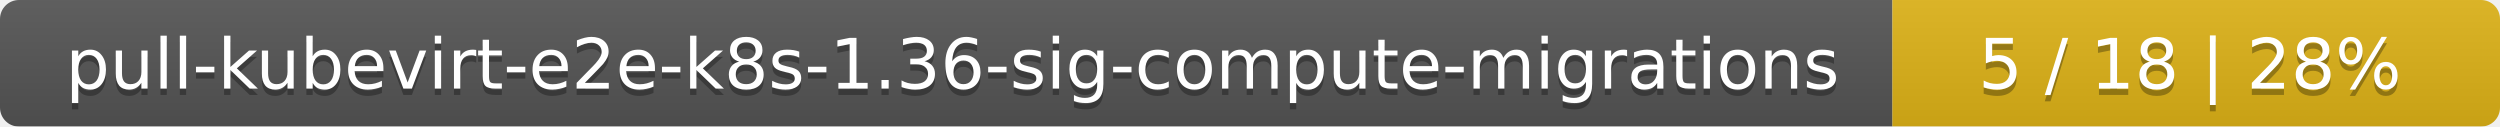
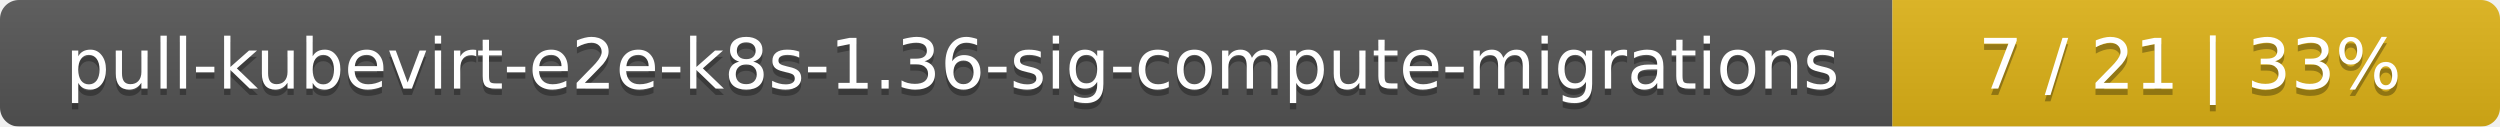
<svg xmlns="http://www.w3.org/2000/svg" width="395" height="20">
  <linearGradient id="smooth" x2="0" y2="100%">
    <stop offset="0" stop-color="#bbb" stop-opacity=".1" />
    <stop offset="1" stop-opacity=".1" />
  </linearGradient>
  <mask id="round">
    <rect width="395" height="20" rx="3" fill="#fff" />
  </mask>
  <g mask="url(#round)">
    <rect width="299" height="20" fill="#555" />
    <rect x="299" width="96" height="20" fill="#dfb317" />
    <rect width="395" height="20" fill="url(#smooth)" />
  </g>
  <g fill="#fff" text-anchor="middle" font-family="DejaVu Sans,Verdana,Geneva,sans-serif" font-size="11">
    <text x="150.5" y="15" fill="#010101" fill-opacity=".3">pull-kubevirt-e2e-k8s-1.36-sig-compute-migrations</text>
    <text x="150.5" y="14">pull-kubevirt-e2e-k8s-1.36-sig-compute-migrations</text>
-     <text x="346" y="15" fill="#010101" fill-opacity=".3">5 / 18    |    28%</text>
-     <text x="346" y="14">5 / 18    |    28%</text>
+     <text x="346" y="15" fill="#010101" fill-opacity=".3">7 / 21    |    33%</text>
+     <text x="346" y="14">7 / 21    |    33%</text>
  </g>
</svg>
